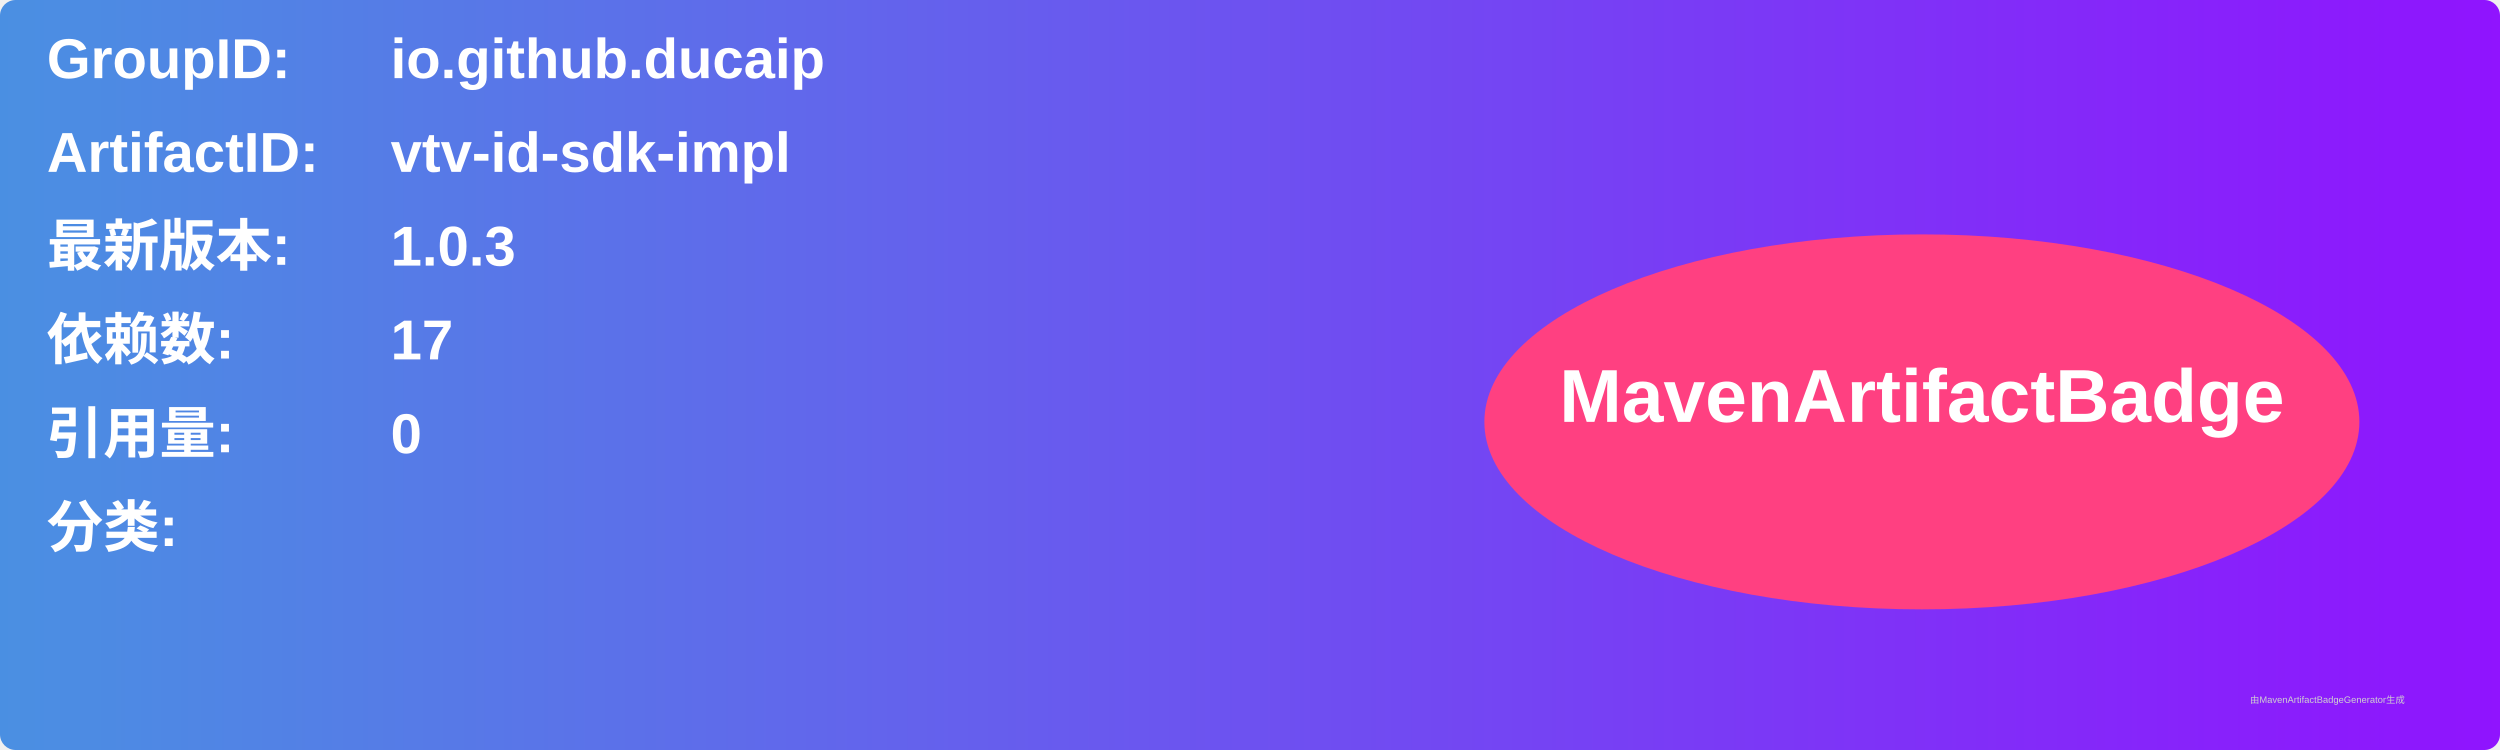
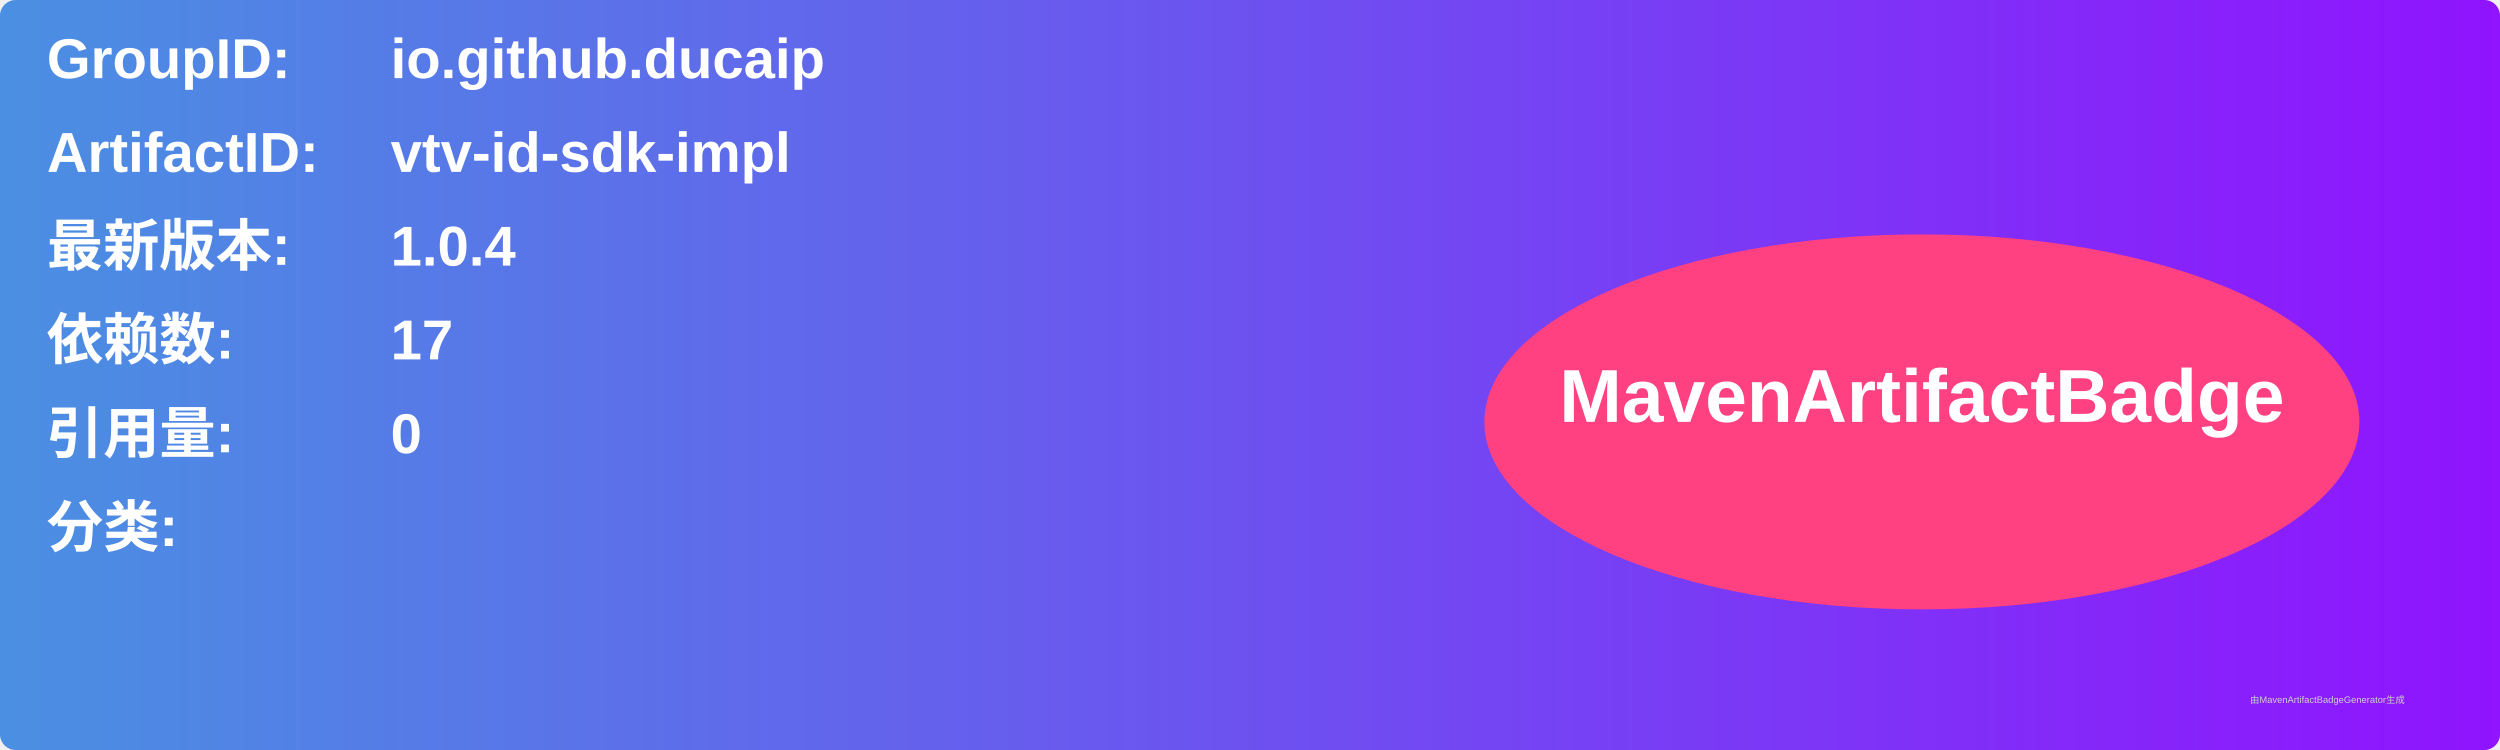
<svg xmlns="http://www.w3.org/2000/svg" width="800" height="240" viewBox="0 0 800 240">
  <linearGradient id="grad" x1="0%" y1="0%" x2="100%" y2="0%">
    <stop offset="0%" stop-color="#4a90e2" />
    <stop offset="100%" stop-color="#9013fe" />
  </linearGradient>
  <rect width="100%" height="100%" rx="5" ry="5" fill="url(#grad)" />
  <g transform="translate(15, 15)">
    <text x="0" y="10" font-family="Arial" font-size="18" fill="white" font-weight="bold" width="260">GroupID:</text>
    <text x="110" y="10" font-family="Arial" font-size="18" fill="white" font-weight="bold" width="460">io.github.ducaip</text>
    <text x="0" y="40" font-family="Arial" font-size="18" fill="white" font-weight="bold" width="260">ArtifactID:</text>
    <text x="110" y="40" font-family="Arial" font-size="18" fill="white" font-weight="bold" width="460">vtv-id-sdk-impl</text>
    <text x="0" y="70" font-family="Arial" font-size="18" fill="white" font-weight="bold">最新版本:</text>
    <text x="110" y="70" font-family="Arial" font-size="18" fill="white" font-weight="bold">
-       <tspan font-weight="bold">1.0.3</tspan>
+       <tspan font-weight="bold">1.0.4</tspan>
    </text>
    <text x="0" y="100" font-family="Arial" font-size="18" fill="white" font-weight="bold">依赖数: </text>
    <text x="110" y="100" font-family="Arial" font-size="18" fill="white">
      <tspan font-weight="bold">17</tspan>
    </text>
    <text x="0" y="130" font-family="Arial" font-size="18" fill="white" font-weight="bold">引用量: </text>
    <text x="110" y="130" font-family="Arial" font-size="18" fill="white">
      <tspan font-weight="bold">0</tspan>
    </text>
    <text x="0" y="160" font-family="Arial" font-size="18" fill="white" font-weight="bold">分类:</text>
    <text x="10" y="190" font-family="Arial" font-size="10" fill="white">
      <tspan font-weight="bold" />
    </text>
    <ellipse cx="600" cy="120" rx="140" ry="60" fill="#ff4081" />
    <text x="600" y="120" text-anchor="middle" font-family="Arial" font-size="24" fill="white" font-weight="bold">MavenArtifactBadge</text>
  </g>
  <text x="720" y="225" font-family="Arial" font-size="3" fill="#d0d0d0">由MavenArtifactBadgeGenerator生成</text>
</svg>
